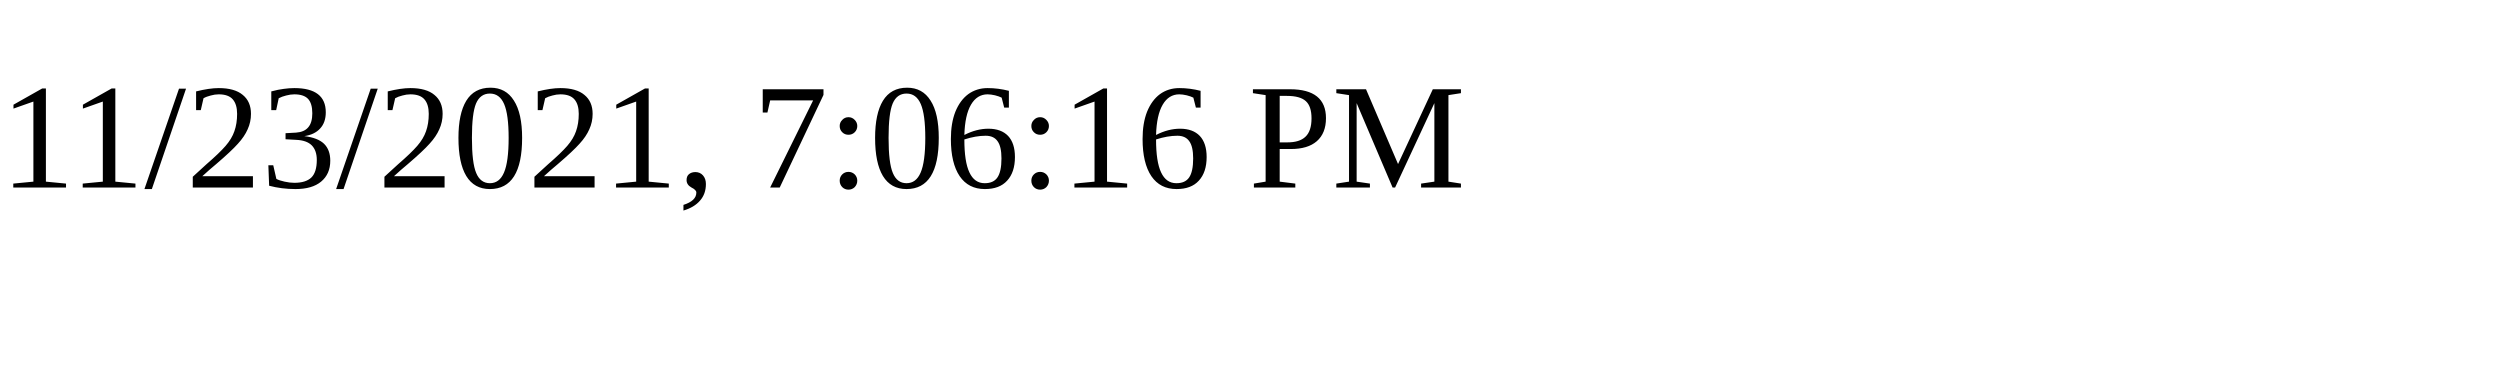
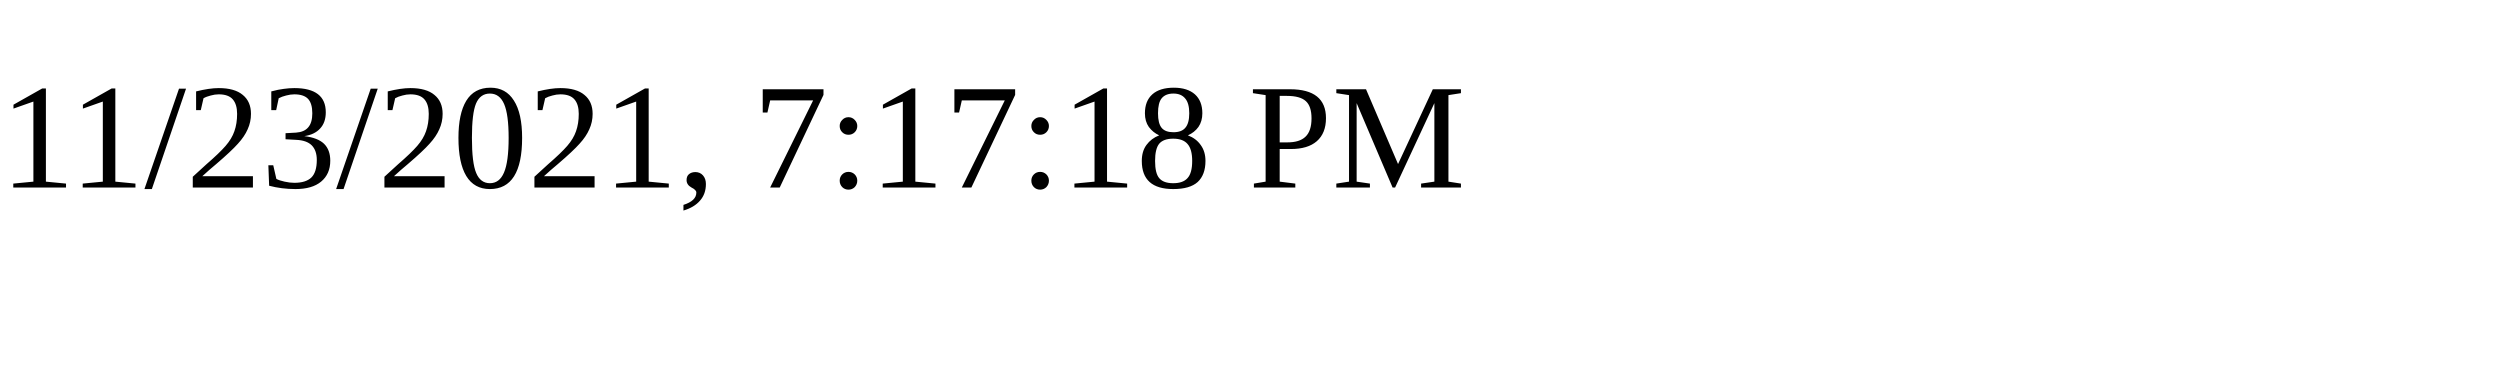
<svg xmlns="http://www.w3.org/2000/svg" height="30" width="200">
-   <text x="0" y="15">11/23/2021, 7:06:16 PM</text>
+   <text x="0" y="15">11/23/2021, 7:17:18 PM</text>
</svg>
